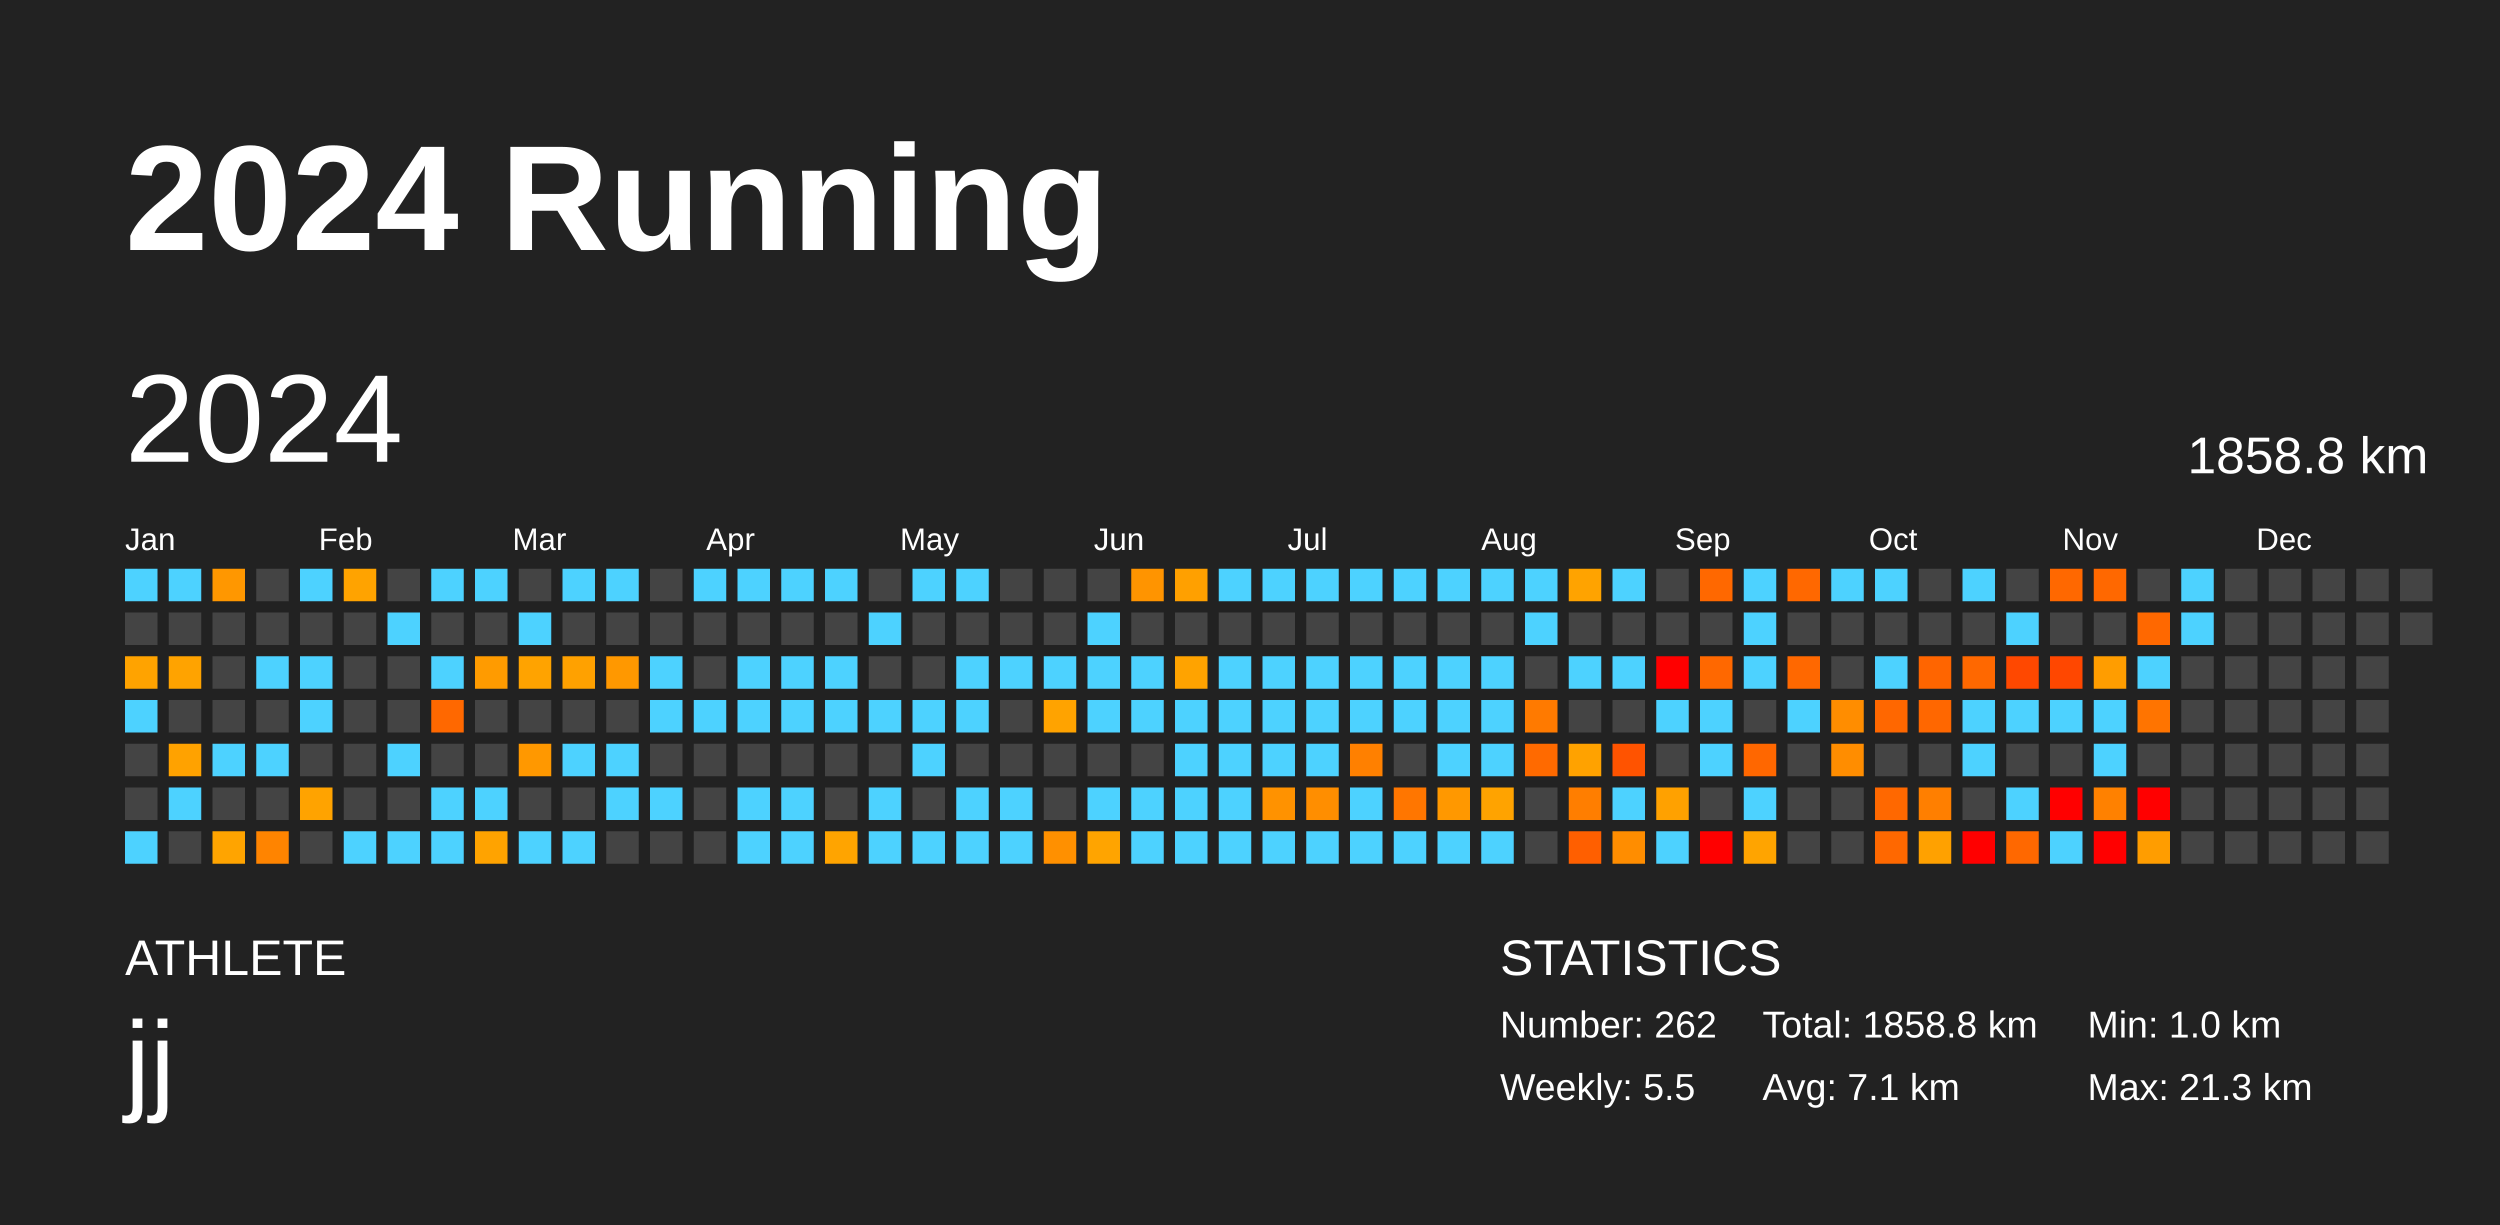
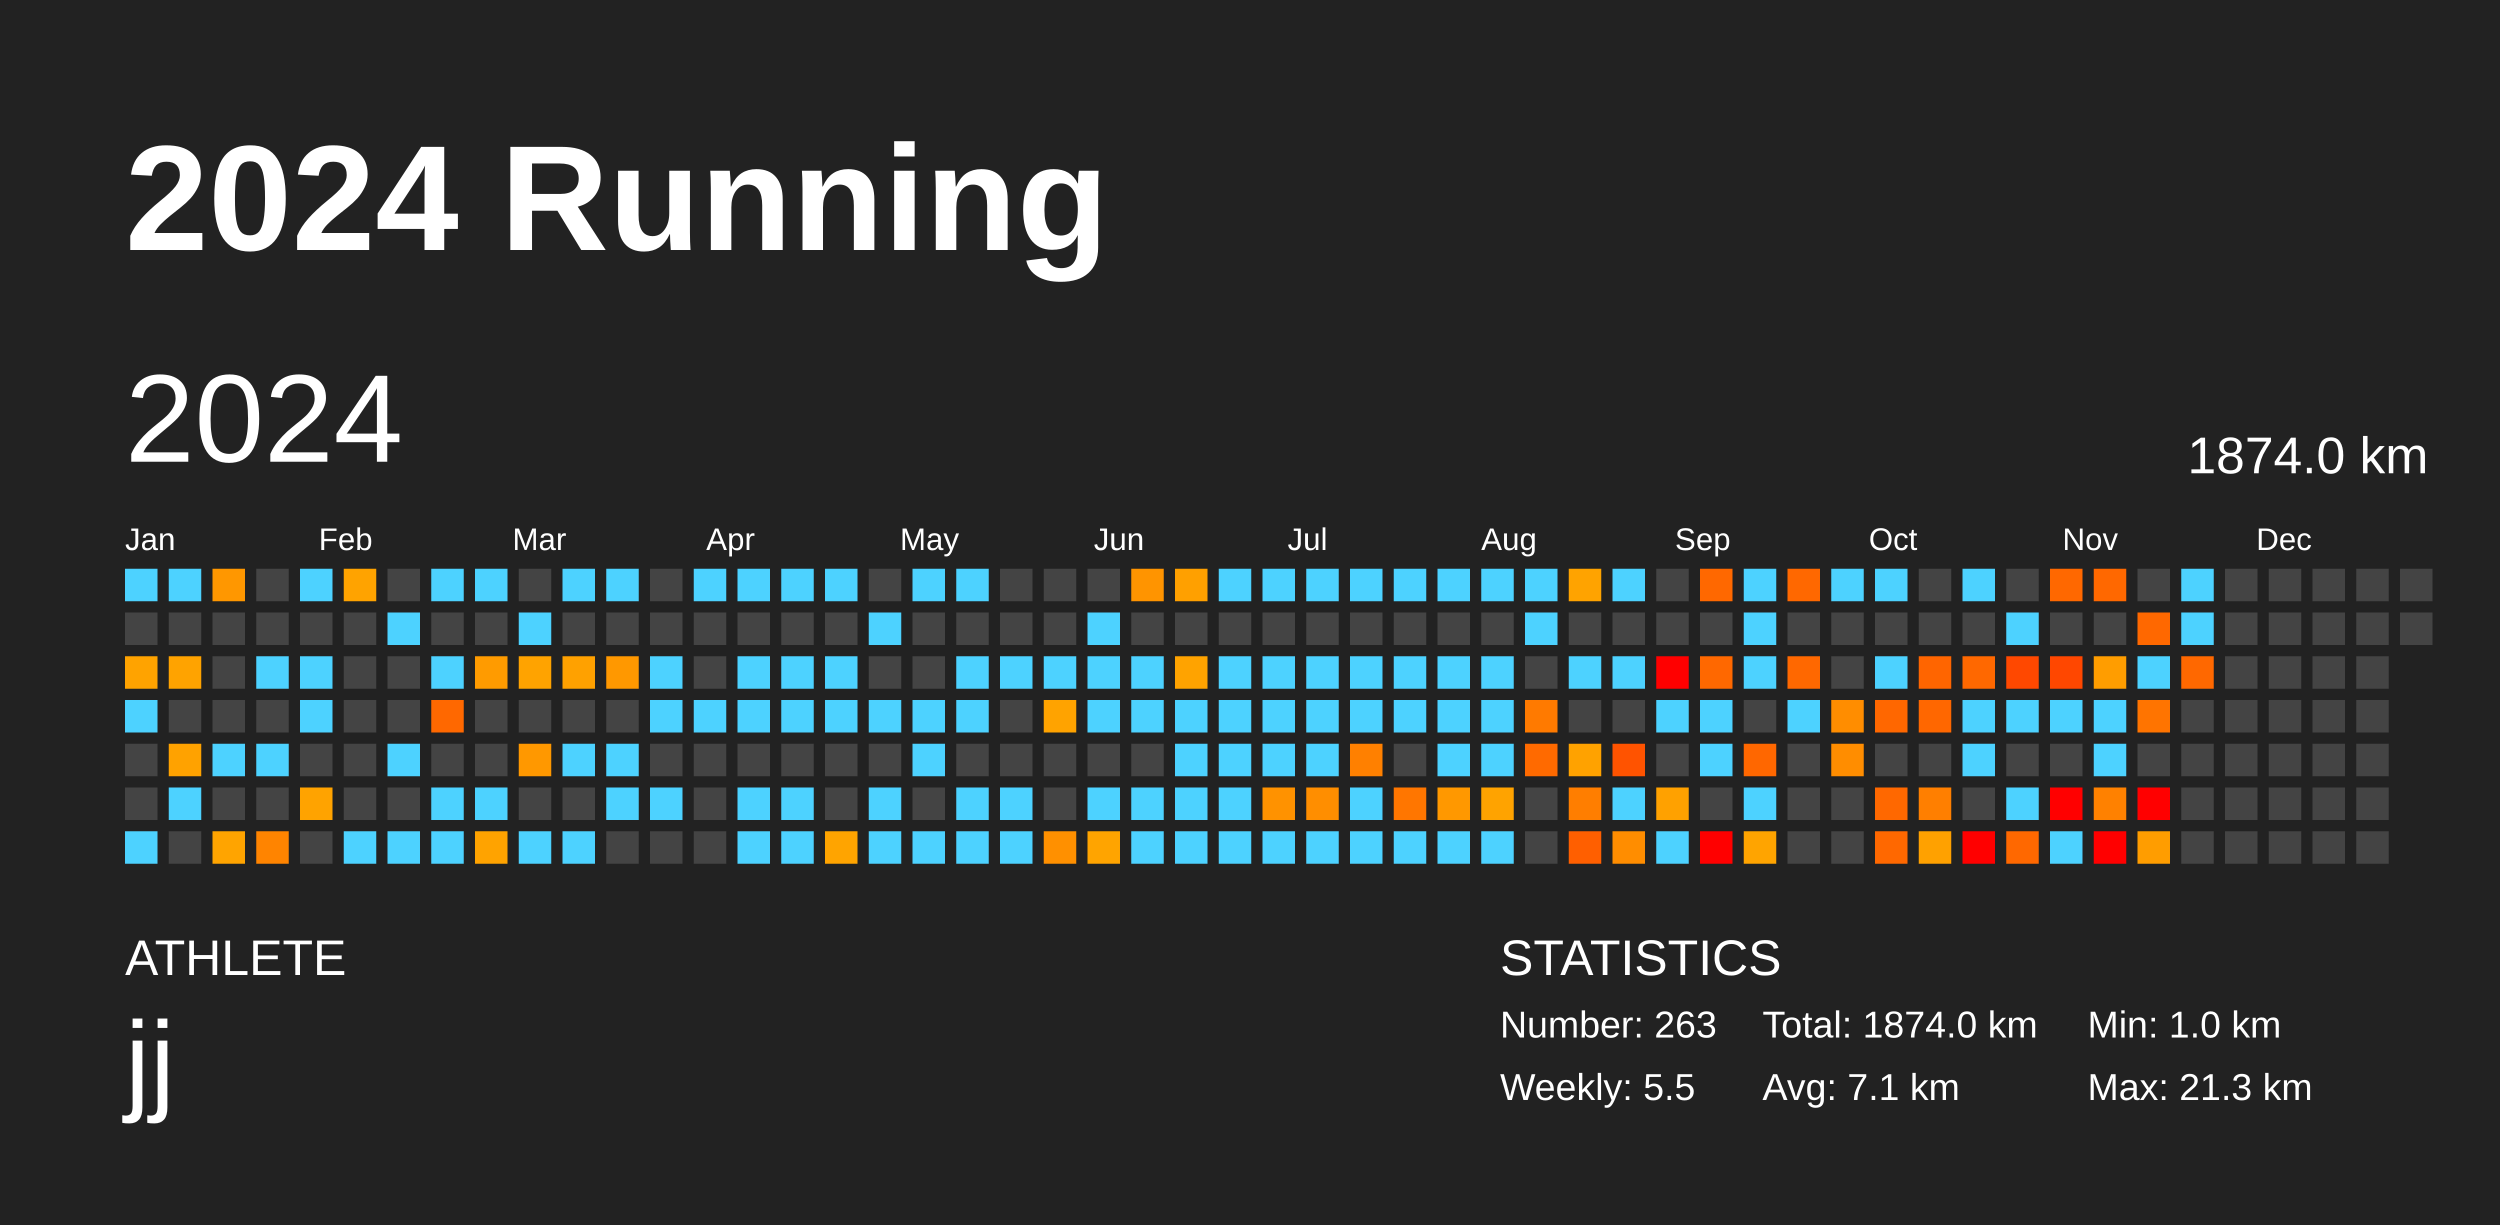
<svg xmlns="http://www.w3.org/2000/svg" baseProfile="full" height="98mm" version="1.1" viewBox="0,0,200,98" width="200mm">
  <defs />
  <rect fill="#222222" height="98" width="200" x="0" y="0" />
  <text fill="#FFFFFF" style="font-size:12px; font-family:Arial; font-weight:bold;" x="10" y="20">2024 Running</text>
  <text fill="#FFFFFF" style="font-size:4px; font-family:Arial" x="10" y="78">ATHLETE</text>
  <text fill="#FFFFFF" style="font-size:9px; font-family:Arial" x="10" y="88">jj</text>
  <text fill="#FFFFFF" style="font-size:4px; font-family:Arial" x="120" y="78">STATISTICS</text>
-   <text fill="#FFFFFF" style="font-size:3px; font-family:Arial" x="120" y="83">Number: 262</text>
+   <text fill="#FFFFFF" style="font-size:3px; font-family:Arial" x="120" y="83">Number: 263</text>
  <text fill="#FFFFFF" style="font-size:3px; font-family:Arial" x="120" y="88">Weekly: 5.5</text>
-   <text fill="#FFFFFF" style="font-size:3px; font-family:Arial" x="141" y="83">Total: 1858.8 km</text>
+   <text fill="#FFFFFF" style="font-size:3px; font-family:Arial" x="141" y="83">Total: 1874.0 km</text>
  <text fill="#FFFFFF" style="font-size:3px; font-family:Arial" x="141" y="88">Avg: 7.1 km</text>
  <text fill="#FFFFFF" style="font-size:3px; font-family:Arial" x="167" y="83">Min: 1.0 km</text>
  <text fill="#FFFFFF" style="font-size:3px; font-family:Arial" x="167" y="88">Max: 21.3 km</text>
  <text dominant-baseline="hanging" fill="#FFFFFF" style="font-size:10.0px; font-family:Arial;" x="10" y="30">2024</text>
-   <text dominant-baseline="hanging" fill="#FFFFFF" style="font-size:4.125px; font-family:Arial;" x="175" y="35">1858.8 km</text>
+   <text dominant-baseline="hanging" fill="#FFFFFF" style="font-size:4.125px; font-family:Arial;" x="175" y="35">1874.0 km</text>
  <text fill="#FFFFFF" style="font-size:2.5px; font-family:Arial" x="10.0" y="44">Jan</text>
  <text fill="#FFFFFF" style="font-size:2.5px; font-family:Arial" x="25.5" y="44">Feb</text>
  <text fill="#FFFFFF" style="font-size:2.5px; font-family:Arial" x="41.0" y="44">Mar</text>
  <text fill="#FFFFFF" style="font-size:2.5px; font-family:Arial" x="56.5" y="44">Apr</text>
  <text fill="#FFFFFF" style="font-size:2.5px; font-family:Arial" x="72.0" y="44">May</text>
  <text fill="#FFFFFF" style="font-size:2.5px; font-family:Arial" x="87.5" y="44">Jun</text>
  <text fill="#FFFFFF" style="font-size:2.5px; font-family:Arial" x="103.0" y="44">Jul</text>
  <text fill="#FFFFFF" style="font-size:2.5px; font-family:Arial" x="118.5" y="44">Aug</text>
  <text fill="#FFFFFF" style="font-size:2.5px; font-family:Arial" x="134.0" y="44">Sep</text>
  <text fill="#FFFFFF" style="font-size:2.5px; font-family:Arial" x="149.5" y="44">Oct</text>
  <text fill="#FFFFFF" style="font-size:2.5px; font-family:Arial" x="165.0" y="44">Nov</text>
  <text fill="#FFFFFF" style="font-size:2.5px; font-family:Arial" x="180.5" y="44">Dec</text>
  <rect fill="#4dd2ff" height="2.6" width="2.6" x="10.0" y="45.5" />
  <rect fill="#444444" height="2.6" width="2.6" x="10.0" y="49.0" />
  <rect fill="#ffa300" height="2.6" width="2.6" x="10.0" y="52.5" />
  <rect fill="#4dd2ff" height="2.6" width="2.6" x="10.0" y="56.0" />
  <rect fill="#444444" height="2.6" width="2.6" x="10.0" y="59.5" />
  <rect fill="#444444" height="2.6" width="2.6" x="10.0" y="63.0" />
  <rect fill="#4dd2ff" height="2.6" width="2.6" x="10.0" y="66.5" />
  <rect fill="#4dd2ff" height="2.6" width="2.6" x="13.5" y="45.5" />
  <rect fill="#444444" height="2.6" width="2.6" x="13.5" y="49.0" />
  <rect fill="#ffa300" height="2.6" width="2.6" x="13.5" y="52.5" />
  <rect fill="#444444" height="2.6" width="2.6" x="13.5" y="56.0" />
  <rect fill="#ffa200" height="2.6" width="2.6" x="13.5" y="59.5" />
  <rect fill="#4dd2ff" height="2.6" width="2.6" x="13.5" y="63.0" />
  <rect fill="#444444" height="2.6" width="2.6" x="13.5" y="66.5" />
  <rect fill="#ff9700" height="2.6" width="2.6" x="17.0" y="45.5" />
  <rect fill="#444444" height="2.6" width="2.6" x="17.0" y="49.0" />
  <rect fill="#444444" height="2.6" width="2.6" x="17.0" y="52.5" />
  <rect fill="#444444" height="2.6" width="2.6" x="17.0" y="56.0" />
  <rect fill="#4dd2ff" height="2.6" width="2.6" x="17.0" y="59.5" />
  <rect fill="#444444" height="2.6" width="2.6" x="17.0" y="63.0" />
  <rect fill="#ffa400" height="2.6" width="2.6" x="17.0" y="66.5" />
  <rect fill="#444444" height="2.6" width="2.6" x="20.5" y="45.5" />
  <rect fill="#444444" height="2.6" width="2.6" x="20.5" y="49.0" />
  <rect fill="#4dd2ff" height="2.6" width="2.6" x="20.5" y="52.5" />
  <rect fill="#444444" height="2.6" width="2.6" x="20.5" y="56.0" />
  <rect fill="#4dd2ff" height="2.6" width="2.6" x="20.5" y="59.5" />
  <rect fill="#444444" height="2.6" width="2.6" x="20.5" y="63.0" />
  <rect fill="#ff8400" height="2.6" width="2.6" x="20.5" y="66.5" />
  <rect fill="#4dd2ff" height="2.6" width="2.6" x="24.0" y="45.5" />
  <rect fill="#444444" height="2.6" width="2.6" x="24.0" y="49.0" />
  <rect fill="#4dd2ff" height="2.6" width="2.6" x="24.0" y="52.5" />
  <rect fill="#4dd2ff" height="2.6" width="2.6" x="24.0" y="56.0" />
  <rect fill="#444444" height="2.6" width="2.6" x="24.0" y="59.5" />
  <rect fill="#ffa300" height="2.6" width="2.6" x="24.0" y="63.0" />
  <rect fill="#444444" height="2.6" width="2.6" x="24.0" y="66.5" />
  <rect fill="#ffa300" height="2.6" width="2.6" x="27.5" y="45.5" />
  <rect fill="#444444" height="2.6" width="2.6" x="27.5" y="49.0" />
  <rect fill="#444444" height="2.6" width="2.6" x="27.5" y="52.5" />
  <rect fill="#444444" height="2.6" width="2.6" x="27.5" y="56.0" />
  <rect fill="#444444" height="2.6" width="2.6" x="27.5" y="59.5" />
  <rect fill="#444444" height="2.6" width="2.6" x="27.5" y="63.0" />
  <rect fill="#4dd2ff" height="2.6" width="2.6" x="27.5" y="66.5" />
  <rect fill="#444444" height="2.6" width="2.6" x="31.0" y="45.5" />
  <rect fill="#4dd2ff" height="2.6" width="2.6" x="31.0" y="49.0" />
  <rect fill="#444444" height="2.6" width="2.6" x="31.0" y="52.5" />
  <rect fill="#444444" height="2.6" width="2.6" x="31.0" y="56.0" />
  <rect fill="#4dd2ff" height="2.6" width="2.6" x="31.0" y="59.5" />
  <rect fill="#444444" height="2.6" width="2.6" x="31.0" y="63.0" />
  <rect fill="#4dd2ff" height="2.6" width="2.6" x="31.0" y="66.5" />
  <rect fill="#4dd2ff" height="2.6" width="2.6" x="34.5" y="45.5" />
  <rect fill="#444444" height="2.6" width="2.6" x="34.5" y="49.0" />
  <rect fill="#4dd2ff" height="2.6" width="2.6" x="34.5" y="52.5" />
  <rect fill="#ff6800" height="2.6" width="2.6" x="34.5" y="56.0" />
  <rect fill="#444444" height="2.6" width="2.6" x="34.5" y="59.5" />
  <rect fill="#4dd2ff" height="2.6" width="2.6" x="34.5" y="63.0" />
  <rect fill="#4dd2ff" height="2.6" width="2.6" x="34.5" y="66.5" />
  <rect fill="#4dd2ff" height="2.6" width="2.6" x="38.0" y="45.5" />
  <rect fill="#444444" height="2.6" width="2.6" x="38.0" y="49.0" />
  <rect fill="#ff9b00" height="2.6" width="2.6" x="38.0" y="52.5" />
  <rect fill="#444444" height="2.6" width="2.6" x="38.0" y="56.0" />
  <rect fill="#444444" height="2.6" width="2.6" x="38.0" y="59.5" />
  <rect fill="#4dd2ff" height="2.6" width="2.6" x="38.0" y="63.0" />
  <rect fill="#ffa300" height="2.6" width="2.6" x="38.0" y="66.5" />
  <rect fill="#444444" height="2.6" width="2.6" x="41.5" y="45.5" />
  <rect fill="#4dd2ff" height="2.6" width="2.6" x="41.5" y="49.0" />
  <rect fill="#ffa300" height="2.6" width="2.6" x="41.5" y="52.5" />
  <rect fill="#444444" height="2.6" width="2.6" x="41.5" y="56.0" />
  <rect fill="#ff9800" height="2.6" width="2.6" x="41.5" y="59.5" />
  <rect fill="#444444" height="2.6" width="2.6" x="41.5" y="63.0" />
  <rect fill="#4dd2ff" height="2.6" width="2.6" x="41.5" y="66.5" />
  <rect fill="#4dd2ff" height="2.6" width="2.6" x="45.0" y="45.5" />
  <rect fill="#444444" height="2.6" width="2.6" x="45.0" y="49.0" />
  <rect fill="#ffa100" height="2.6" width="2.6" x="45.0" y="52.5" />
  <rect fill="#444444" height="2.6" width="2.6" x="45.0" y="56.0" />
  <rect fill="#4dd2ff" height="2.6" width="2.6" x="45.0" y="59.5" />
  <rect fill="#444444" height="2.6" width="2.6" x="45.0" y="63.0" />
  <rect fill="#4dd2ff" height="2.6" width="2.6" x="45.0" y="66.5" />
  <rect fill="#4dd2ff" height="2.6" width="2.6" x="48.5" y="45.5" />
  <rect fill="#444444" height="2.6" width="2.6" x="48.5" y="49.0" />
  <rect fill="#ff9800" height="2.6" width="2.6" x="48.5" y="52.5" />
  <rect fill="#444444" height="2.6" width="2.6" x="48.5" y="56.0" />
  <rect fill="#4dd2ff" height="2.6" width="2.6" x="48.5" y="59.5" />
  <rect fill="#4dd2ff" height="2.6" width="2.6" x="48.5" y="63.0" />
  <rect fill="#444444" height="2.6" width="2.6" x="48.5" y="66.5" />
  <rect fill="#444444" height="2.6" width="2.6" x="52.0" y="45.5" />
  <rect fill="#444444" height="2.6" width="2.6" x="52.0" y="49.0" />
  <rect fill="#4dd2ff" height="2.6" width="2.6" x="52.0" y="52.5" />
  <rect fill="#4dd2ff" height="2.6" width="2.6" x="52.0" y="56.0" />
  <rect fill="#444444" height="2.6" width="2.6" x="52.0" y="59.5" />
  <rect fill="#4dd2ff" height="2.6" width="2.6" x="52.0" y="63.0" />
  <rect fill="#444444" height="2.6" width="2.6" x="52.0" y="66.5" />
  <rect fill="#4dd2ff" height="2.6" width="2.6" x="55.5" y="45.5" />
  <rect fill="#444444" height="2.6" width="2.6" x="55.5" y="49.0" />
  <rect fill="#444444" height="2.6" width="2.6" x="55.5" y="52.5" />
  <rect fill="#4dd2ff" height="2.6" width="2.6" x="55.5" y="56.0" />
  <rect fill="#444444" height="2.6" width="2.6" x="55.5" y="59.5" />
  <rect fill="#444444" height="2.6" width="2.6" x="55.5" y="63.0" />
  <rect fill="#444444" height="2.6" width="2.6" x="55.5" y="66.5" />
  <rect fill="#4dd2ff" height="2.6" width="2.6" x="59.0" y="45.5" />
  <rect fill="#444444" height="2.6" width="2.6" x="59.0" y="49.0" />
  <rect fill="#4dd2ff" height="2.6" width="2.6" x="59.0" y="52.5" />
  <rect fill="#4dd2ff" height="2.6" width="2.6" x="59.0" y="56.0" />
  <rect fill="#444444" height="2.6" width="2.6" x="59.0" y="59.5" />
  <rect fill="#4dd2ff" height="2.6" width="2.6" x="59.0" y="63.0" />
  <rect fill="#4dd2ff" height="2.6" width="2.6" x="59.0" y="66.5" />
  <rect fill="#4dd2ff" height="2.6" width="2.6" x="62.5" y="45.5" />
  <rect fill="#444444" height="2.6" width="2.6" x="62.5" y="49.0" />
  <rect fill="#4dd2ff" height="2.6" width="2.6" x="62.5" y="52.5" />
  <rect fill="#4dd2ff" height="2.6" width="2.6" x="62.5" y="56.0" />
  <rect fill="#444444" height="2.6" width="2.6" x="62.5" y="59.5" />
  <rect fill="#4dd2ff" height="2.6" width="2.6" x="62.5" y="63.0" />
  <rect fill="#4dd2ff" height="2.6" width="2.6" x="62.5" y="66.5" />
  <rect fill="#4dd2ff" height="2.6" width="2.6" x="66.0" y="45.5" />
  <rect fill="#444444" height="2.6" width="2.6" x="66.0" y="49.0" />
  <rect fill="#4dd2ff" height="2.6" width="2.6" x="66.0" y="52.5" />
  <rect fill="#4dd2ff" height="2.6" width="2.6" x="66.0" y="56.0" />
  <rect fill="#444444" height="2.6" width="2.6" x="66.0" y="59.5" />
  <rect fill="#444444" height="2.6" width="2.6" x="66.0" y="63.0" />
  <rect fill="#ffa400" height="2.6" width="2.6" x="66.0" y="66.5" />
  <rect fill="#444444" height="2.6" width="2.6" x="69.5" y="45.5" />
  <rect fill="#4dd2ff" height="2.6" width="2.6" x="69.5" y="49.0" />
  <rect fill="#444444" height="2.6" width="2.6" x="69.5" y="52.5" />
  <rect fill="#4dd2ff" height="2.6" width="2.6" x="69.5" y="56.0" />
  <rect fill="#444444" height="2.6" width="2.6" x="69.5" y="59.5" />
  <rect fill="#4dd2ff" height="2.6" width="2.6" x="69.5" y="63.0" />
  <rect fill="#4dd2ff" height="2.6" width="2.6" x="69.5" y="66.5" />
  <rect fill="#4dd2ff" height="2.6" width="2.6" x="73.0" y="45.5" />
  <rect fill="#444444" height="2.6" width="2.6" x="73.0" y="49.0" />
  <rect fill="#444444" height="2.6" width="2.6" x="73.0" y="52.5" />
  <rect fill="#4dd2ff" height="2.6" width="2.6" x="73.0" y="56.0" />
  <rect fill="#4dd2ff" height="2.6" width="2.6" x="73.0" y="59.5" />
  <rect fill="#444444" height="2.6" width="2.6" x="73.0" y="63.0" />
  <rect fill="#4dd2ff" height="2.6" width="2.6" x="73.0" y="66.5" />
  <rect fill="#4dd2ff" height="2.6" width="2.6" x="76.5" y="45.5" />
  <rect fill="#444444" height="2.6" width="2.6" x="76.5" y="49.0" />
  <rect fill="#4dd2ff" height="2.6" width="2.6" x="76.5" y="52.5" />
  <rect fill="#4dd2ff" height="2.6" width="2.6" x="76.5" y="56.0" />
  <rect fill="#444444" height="2.6" width="2.6" x="76.5" y="59.5" />
  <rect fill="#4dd2ff" height="2.6" width="2.6" x="76.5" y="63.0" />
  <rect fill="#4dd2ff" height="2.6" width="2.6" x="76.5" y="66.5" />
  <rect fill="#444444" height="2.6" width="2.6" x="80.0" y="45.5" />
  <rect fill="#444444" height="2.6" width="2.6" x="80.0" y="49.0" />
  <rect fill="#4dd2ff" height="2.6" width="2.6" x="80.0" y="52.5" />
  <rect fill="#444444" height="2.6" width="2.6" x="80.0" y="56.0" />
  <rect fill="#444444" height="2.6" width="2.6" x="80.0" y="59.5" />
  <rect fill="#4dd2ff" height="2.6" width="2.6" x="80.0" y="63.0" />
  <rect fill="#4dd2ff" height="2.6" width="2.6" x="80.0" y="66.5" />
  <rect fill="#444444" height="2.6" width="2.6" x="83.5" y="45.5" />
  <rect fill="#444444" height="2.6" width="2.6" x="83.5" y="49.0" />
  <rect fill="#4dd2ff" height="2.6" width="2.6" x="83.5" y="52.5" />
  <rect fill="#ffa300" height="2.6" width="2.6" x="83.5" y="56.0" />
  <rect fill="#444444" height="2.6" width="2.6" x="83.5" y="59.5" />
  <rect fill="#444444" height="2.6" width="2.6" x="83.5" y="63.0" />
  <rect fill="#ff9000" height="2.6" width="2.6" x="83.5" y="66.5" />
  <rect fill="#444444" height="2.6" width="2.6" x="87.0" y="45.5" />
  <rect fill="#4dd2ff" height="2.6" width="2.6" x="87.0" y="49.0" />
  <rect fill="#4dd2ff" height="2.6" width="2.6" x="87.0" y="52.5" />
  <rect fill="#4dd2ff" height="2.6" width="2.6" x="87.0" y="56.0" />
  <rect fill="#444444" height="2.6" width="2.6" x="87.0" y="59.5" />
  <rect fill="#4dd2ff" height="2.6" width="2.6" x="87.0" y="63.0" />
  <rect fill="#ffa400" height="2.6" width="2.6" x="87.0" y="66.5" />
  <rect fill="#ff9400" height="2.6" width="2.6" x="90.5" y="45.5" />
  <rect fill="#444444" height="2.6" width="2.6" x="90.5" y="49.0" />
  <rect fill="#4dd2ff" height="2.6" width="2.6" x="90.5" y="52.5" />
  <rect fill="#4dd2ff" height="2.6" width="2.6" x="90.5" y="56.0" />
  <rect fill="#444444" height="2.6" width="2.6" x="90.5" y="59.5" />
  <rect fill="#4dd2ff" height="2.6" width="2.6" x="90.5" y="63.0" />
  <rect fill="#4dd2ff" height="2.6" width="2.6" x="90.5" y="66.5" />
  <rect fill="#ffa000" height="2.6" width="2.6" x="94.0" y="45.5" />
  <rect fill="#444444" height="2.6" width="2.6" x="94.0" y="49.0" />
  <rect fill="#ffa300" height="2.6" width="2.6" x="94.0" y="52.5" />
  <rect fill="#4dd2ff" height="2.6" width="2.6" x="94.0" y="56.0" />
  <rect fill="#4dd2ff" height="2.6" width="2.6" x="94.0" y="59.5" />
  <rect fill="#4dd2ff" height="2.6" width="2.6" x="94.0" y="63.0" />
  <rect fill="#4dd2ff" height="2.6" width="2.6" x="94.0" y="66.5" />
  <rect fill="#4dd2ff" height="2.6" width="2.6" x="97.5" y="45.5" />
  <rect fill="#444444" height="2.6" width="2.6" x="97.5" y="49.0" />
  <rect fill="#4dd2ff" height="2.6" width="2.6" x="97.5" y="52.5" />
  <rect fill="#4dd2ff" height="2.6" width="2.6" x="97.5" y="56.0" />
  <rect fill="#4dd2ff" height="2.6" width="2.6" x="97.5" y="59.5" />
  <rect fill="#4dd2ff" height="2.6" width="2.6" x="97.5" y="63.0" />
  <rect fill="#4dd2ff" height="2.6" width="2.6" x="97.5" y="66.5" />
  <rect fill="#4dd2ff" height="2.6" width="2.6" x="101.0" y="45.5" />
  <rect fill="#444444" height="2.6" width="2.6" x="101.0" y="49.0" />
  <rect fill="#4dd2ff" height="2.6" width="2.6" x="101.0" y="52.5" />
  <rect fill="#4dd2ff" height="2.6" width="2.6" x="101.0" y="56.0" />
  <rect fill="#4dd2ff" height="2.6" width="2.6" x="101.0" y="59.5" />
  <rect fill="#ff9200" height="2.6" width="2.6" x="101.0" y="63.0" />
  <rect fill="#4dd2ff" height="2.6" width="2.6" x="101.0" y="66.5" />
  <rect fill="#4dd2ff" height="2.6" width="2.6" x="104.5" y="45.5" />
  <rect fill="#444444" height="2.6" width="2.6" x="104.5" y="49.0" />
  <rect fill="#4dd2ff" height="2.6" width="2.6" x="104.5" y="52.5" />
  <rect fill="#4dd2ff" height="2.6" width="2.6" x="104.5" y="56.0" />
  <rect fill="#4dd2ff" height="2.6" width="2.6" x="104.5" y="59.5" />
  <rect fill="#ff8e00" height="2.6" width="2.6" x="104.5" y="63.0" />
  <rect fill="#4dd2ff" height="2.6" width="2.6" x="104.5" y="66.5" />
  <rect fill="#4dd2ff" height="2.6" width="2.6" x="108.0" y="45.5" />
  <rect fill="#444444" height="2.6" width="2.6" x="108.0" y="49.0" />
  <rect fill="#4dd2ff" height="2.6" width="2.6" x="108.0" y="52.5" />
  <rect fill="#4dd2ff" height="2.6" width="2.6" x="108.0" y="56.0" />
  <rect fill="#ff8000" height="2.6" width="2.6" x="108.0" y="59.5" />
  <rect fill="#4dd2ff" height="2.6" width="2.6" x="108.0" y="63.0" />
  <rect fill="#4dd2ff" height="2.6" width="2.6" x="108.0" y="66.5" />
  <rect fill="#4dd2ff" height="2.6" width="2.6" x="111.5" y="45.5" />
  <rect fill="#444444" height="2.6" width="2.6" x="111.5" y="49.0" />
  <rect fill="#4dd2ff" height="2.6" width="2.6" x="111.5" y="52.5" />
  <rect fill="#4dd2ff" height="2.6" width="2.6" x="111.5" y="56.0" />
  <rect fill="#444444" height="2.6" width="2.6" x="111.5" y="59.5" />
  <rect fill="#ff7600" height="2.6" width="2.6" x="111.5" y="63.0" />
  <rect fill="#4dd2ff" height="2.6" width="2.6" x="111.5" y="66.5" />
  <rect fill="#4dd2ff" height="2.6" width="2.6" x="115.0" y="45.5" />
  <rect fill="#444444" height="2.6" width="2.6" x="115.0" y="49.0" />
  <rect fill="#4dd2ff" height="2.6" width="2.6" x="115.0" y="52.5" />
  <rect fill="#4dd2ff" height="2.6" width="2.6" x="115.0" y="56.0" />
  <rect fill="#4dd2ff" height="2.6" width="2.6" x="115.0" y="59.5" />
  <rect fill="#ff9800" height="2.6" width="2.6" x="115.0" y="63.0" />
  <rect fill="#4dd2ff" height="2.6" width="2.6" x="115.0" y="66.5" />
  <rect fill="#4dd2ff" height="2.6" width="2.6" x="118.5" y="45.5" />
  <rect fill="#444444" height="2.6" width="2.6" x="118.5" y="49.0" />
  <rect fill="#4dd2ff" height="2.6" width="2.6" x="118.5" y="52.5" />
  <rect fill="#4dd2ff" height="2.6" width="2.6" x="118.5" y="56.0" />
  <rect fill="#4dd2ff" height="2.6" width="2.6" x="118.5" y="59.5" />
  <rect fill="#ffa300" height="2.6" width="2.6" x="118.5" y="63.0" />
  <rect fill="#4dd2ff" height="2.6" width="2.6" x="118.5" y="66.5" />
  <rect fill="#4dd2ff" height="2.6" width="2.6" x="122.0" y="45.5" />
  <rect fill="#4dd2ff" height="2.6" width="2.6" x="122.0" y="49.0" />
  <rect fill="#444444" height="2.6" width="2.6" x="122.0" y="52.5" />
  <rect fill="#ff7a00" height="2.6" width="2.6" x="122.0" y="56.0" />
  <rect fill="#ff6a00" height="2.6" width="2.6" x="122.0" y="59.5" />
  <rect fill="#444444" height="2.6" width="2.6" x="122.0" y="63.0" />
  <rect fill="#444444" height="2.6" width="2.6" x="122.0" y="66.5" />
  <rect fill="#ffa300" height="2.6" width="2.6" x="125.5" y="45.5" />
  <rect fill="#444444" height="2.6" width="2.6" x="125.5" y="49.0" />
  <rect fill="#4dd2ff" height="2.6" width="2.6" x="125.5" y="52.5" />
  <rect fill="#444444" height="2.6" width="2.6" x="125.5" y="56.0" />
  <rect fill="#ffa200" height="2.6" width="2.6" x="125.5" y="59.5" />
  <rect fill="#ff7e00" height="2.6" width="2.6" x="125.5" y="63.0" />
  <rect fill="#ff5f00" height="2.6" width="2.6" x="125.5" y="66.5" />
  <rect fill="#4dd2ff" height="2.6" width="2.6" x="129.0" y="45.5" />
  <rect fill="#444444" height="2.6" width="2.6" x="129.0" y="49.0" />
  <rect fill="#4dd2ff" height="2.6" width="2.6" x="129.0" y="52.5" />
  <rect fill="#444444" height="2.6" width="2.6" x="129.0" y="56.0" />
  <rect fill="#ff5300" height="2.6" width="2.6" x="129.0" y="59.5" />
  <rect fill="#4dd2ff" height="2.6" width="2.6" x="129.0" y="63.0" />
  <rect fill="#ff8d00" height="2.6" width="2.6" x="129.0" y="66.5" />
  <rect fill="#444444" height="2.6" width="2.6" x="132.5" y="45.5" />
  <rect fill="#444444" height="2.6" width="2.6" x="132.5" y="49.0" />
  <rect fill="red" height="2.6" width="2.6" x="132.5" y="52.5" />
  <rect fill="#4dd2ff" height="2.6" width="2.6" x="132.5" y="56.0" />
  <rect fill="#444444" height="2.6" width="2.6" x="132.5" y="59.5" />
  <rect fill="#ffa100" height="2.6" width="2.6" x="132.5" y="63.0" />
  <rect fill="#4dd2ff" height="2.6" width="2.6" x="132.5" y="66.5" />
  <rect fill="#ff6800" height="2.6" width="2.6" x="136.0" y="45.5" />
  <rect fill="#444444" height="2.6" width="2.6" x="136.0" y="49.0" />
  <rect fill="#ff6800" height="2.6" width="2.6" x="136.0" y="52.5" />
  <rect fill="#4dd2ff" height="2.6" width="2.6" x="136.0" y="56.0" />
  <rect fill="#4dd2ff" height="2.6" width="2.6" x="136.0" y="59.5" />
  <rect fill="#444444" height="2.6" width="2.6" x="136.0" y="63.0" />
  <rect fill="red" height="2.6" width="2.6" x="136.0" y="66.5" />
  <rect fill="#4dd2ff" height="2.6" width="2.6" x="139.5" y="45.5" />
  <rect fill="#4dd2ff" height="2.6" width="2.6" x="139.5" y="49.0" />
  <rect fill="#4dd2ff" height="2.6" width="2.6" x="139.5" y="52.5" />
  <rect fill="#444444" height="2.6" width="2.6" x="139.5" y="56.0" />
  <rect fill="#ff6700" height="2.6" width="2.6" x="139.5" y="59.5" />
  <rect fill="#4dd2ff" height="2.6" width="2.6" x="139.5" y="63.0" />
  <rect fill="#ffa400" height="2.6" width="2.6" x="139.5" y="66.5" />
  <rect fill="#ff6800" height="2.6" width="2.6" x="143.0" y="45.5" />
  <rect fill="#444444" height="2.6" width="2.6" x="143.0" y="49.0" />
  <rect fill="#ff6800" height="2.6" width="2.6" x="143.0" y="52.5" />
  <rect fill="#4dd2ff" height="2.6" width="2.6" x="143.0" y="56.0" />
  <rect fill="#444444" height="2.6" width="2.6" x="143.0" y="59.5" />
  <rect fill="#444444" height="2.6" width="2.6" x="143.0" y="63.0" />
  <rect fill="#444444" height="2.6" width="2.6" x="143.0" y="66.5" />
  <rect fill="#4dd2ff" height="2.6" width="2.6" x="146.5" y="45.5" />
  <rect fill="#444444" height="2.6" width="2.6" x="146.5" y="49.0" />
  <rect fill="#444444" height="2.6" width="2.6" x="146.5" y="52.5" />
  <rect fill="#ff8d00" height="2.6" width="2.6" x="146.5" y="56.0" />
  <rect fill="#ff8d00" height="2.6" width="2.6" x="146.5" y="59.5" />
  <rect fill="#444444" height="2.6" width="2.6" x="146.5" y="63.0" />
  <rect fill="#444444" height="2.6" width="2.6" x="146.5" y="66.5" />
  <rect fill="#4dd2ff" height="2.6" width="2.6" x="150.0" y="45.5" />
  <rect fill="#444444" height="2.6" width="2.6" x="150.0" y="49.0" />
  <rect fill="#4dd2ff" height="2.6" width="2.6" x="150.0" y="52.5" />
  <rect fill="#ff6700" height="2.6" width="2.6" x="150.0" y="56.0" />
  <rect fill="#444444" height="2.6" width="2.6" x="150.0" y="59.5" />
  <rect fill="#ff6800" height="2.6" width="2.6" x="150.0" y="63.0" />
  <rect fill="#ff6800" height="2.6" width="2.6" x="150.0" y="66.5" />
  <rect fill="#444444" height="2.6" width="2.6" x="153.5" y="45.5" />
  <rect fill="#444444" height="2.6" width="2.6" x="153.5" y="49.0" />
  <rect fill="#ff6500" height="2.6" width="2.6" x="153.5" y="52.5" />
  <rect fill="#ff6700" height="2.6" width="2.6" x="153.5" y="56.0" />
  <rect fill="#444444" height="2.6" width="2.6" x="153.5" y="59.5" />
  <rect fill="#ff7f00" height="2.6" width="2.6" x="153.5" y="63.0" />
  <rect fill="#ffa100" height="2.6" width="2.6" x="153.5" y="66.5" />
  <rect fill="#4dd2ff" height="2.6" width="2.6" x="157.0" y="45.5" />
  <rect fill="#444444" height="2.6" width="2.6" x="157.0" y="49.0" />
  <rect fill="#ff6800" height="2.6" width="2.6" x="157.0" y="52.5" />
  <rect fill="#4dd2ff" height="2.6" width="2.6" x="157.0" y="56.0" />
  <rect fill="#4dd2ff" height="2.6" width="2.6" x="157.0" y="59.5" />
  <rect fill="#444444" height="2.6" width="2.6" x="157.0" y="63.0" />
  <rect fill="red" height="2.6" width="2.6" x="157.0" y="66.5" />
  <rect fill="#444444" height="2.6" width="2.6" x="160.5" y="45.5" />
  <rect fill="#4dd2ff" height="2.6" width="2.6" x="160.5" y="49.0" />
  <rect fill="#ff4800" height="2.6" width="2.6" x="160.5" y="52.5" />
  <rect fill="#4dd2ff" height="2.6" width="2.6" x="160.5" y="56.0" />
  <rect fill="#444444" height="2.6" width="2.6" x="160.5" y="59.5" />
  <rect fill="#4dd2ff" height="2.6" width="2.6" x="160.5" y="63.0" />
  <rect fill="#ff6800" height="2.6" width="2.6" x="160.5" y="66.5" />
  <rect fill="#ff6800" height="2.6" width="2.6" x="164.0" y="45.5" />
  <rect fill="#444444" height="2.6" width="2.6" x="164.0" y="49.0" />
  <rect fill="#ff4700" height="2.6" width="2.6" x="164.0" y="52.5" />
  <rect fill="#4dd2ff" height="2.6" width="2.6" x="164.0" y="56.0" />
  <rect fill="#444444" height="2.6" width="2.6" x="164.0" y="59.5" />
  <rect fill="red" height="2.6" width="2.6" x="164.0" y="63.0" />
  <rect fill="#4dd2ff" height="2.6" width="2.6" x="164.0" y="66.5" />
  <rect fill="#ff6800" height="2.6" width="2.6" x="167.5" y="45.5" />
  <rect fill="#444444" height="2.6" width="2.6" x="167.5" y="49.0" />
  <rect fill="#ff9d00" height="2.6" width="2.6" x="167.5" y="52.5" />
  <rect fill="#4dd2ff" height="2.6" width="2.6" x="167.5" y="56.0" />
  <rect fill="#4dd2ff" height="2.6" width="2.6" x="167.5" y="59.5" />
  <rect fill="#ff8100" height="2.6" width="2.6" x="167.5" y="63.0" />
  <rect fill="red" height="2.6" width="2.6" x="167.5" y="66.5" />
  <rect fill="#444444" height="2.6" width="2.6" x="171.0" y="45.5" />
  <rect fill="#ff6800" height="2.6" width="2.6" x="171.0" y="49.0" />
  <rect fill="#4dd2ff" height="2.6" width="2.6" x="171.0" y="52.5" />
  <rect fill="#ff7400" height="2.6" width="2.6" x="171.0" y="56.0" />
  <rect fill="#444444" height="2.6" width="2.6" x="171.0" y="59.5" />
  <rect fill="red" height="2.6" width="2.6" x="171.0" y="63.0" />
  <rect fill="#ff9d00" height="2.6" width="2.6" x="171.0" y="66.5" />
  <rect fill="#4dd2ff" height="2.6" width="2.6" x="174.5" y="45.5" />
  <rect fill="#4dd2ff" height="2.6" width="2.6" x="174.5" y="49.0" />
-   <rect fill="#444444" height="2.6" width="2.6" x="174.5" y="52.5" />
+   <rect fill="#ff6800" height="2.6" width="2.6" x="174.5" y="52.5" />
  <rect fill="#444444" height="2.6" width="2.6" x="174.5" y="56.0" />
  <rect fill="#444444" height="2.6" width="2.6" x="174.5" y="59.5" />
  <rect fill="#444444" height="2.6" width="2.6" x="174.5" y="63.0" />
  <rect fill="#444444" height="2.6" width="2.6" x="174.5" y="66.5" />
  <rect fill="#444444" height="2.6" width="2.6" x="178.0" y="45.5" />
  <rect fill="#444444" height="2.6" width="2.6" x="178.0" y="49.0" />
  <rect fill="#444444" height="2.6" width="2.6" x="178.0" y="52.5" />
  <rect fill="#444444" height="2.6" width="2.6" x="178.0" y="56.0" />
  <rect fill="#444444" height="2.6" width="2.6" x="178.0" y="59.5" />
  <rect fill="#444444" height="2.6" width="2.6" x="178.0" y="63.0" />
  <rect fill="#444444" height="2.6" width="2.6" x="178.0" y="66.5" />
  <rect fill="#444444" height="2.6" width="2.6" x="181.5" y="45.5" />
  <rect fill="#444444" height="2.6" width="2.6" x="181.5" y="49.0" />
  <rect fill="#444444" height="2.6" width="2.6" x="181.5" y="52.5" />
  <rect fill="#444444" height="2.6" width="2.6" x="181.5" y="56.0" />
  <rect fill="#444444" height="2.6" width="2.6" x="181.5" y="59.5" />
  <rect fill="#444444" height="2.6" width="2.6" x="181.5" y="63.0" />
  <rect fill="#444444" height="2.6" width="2.6" x="181.5" y="66.5" />
  <rect fill="#444444" height="2.6" width="2.6" x="185.0" y="45.5" />
  <rect fill="#444444" height="2.6" width="2.6" x="185.0" y="49.0" />
  <rect fill="#444444" height="2.6" width="2.6" x="185.0" y="52.5" />
  <rect fill="#444444" height="2.6" width="2.6" x="185.0" y="56.0" />
  <rect fill="#444444" height="2.6" width="2.6" x="185.0" y="59.5" />
  <rect fill="#444444" height="2.6" width="2.6" x="185.0" y="63.0" />
  <rect fill="#444444" height="2.6" width="2.6" x="185.0" y="66.5" />
  <rect fill="#444444" height="2.6" width="2.6" x="188.5" y="45.5" />
  <rect fill="#444444" height="2.6" width="2.6" x="188.5" y="49.0" />
  <rect fill="#444444" height="2.6" width="2.6" x="188.5" y="52.5" />
  <rect fill="#444444" height="2.6" width="2.6" x="188.5" y="56.0" />
  <rect fill="#444444" height="2.6" width="2.6" x="188.5" y="59.5" />
  <rect fill="#444444" height="2.6" width="2.6" x="188.5" y="63.0" />
  <rect fill="#444444" height="2.6" width="2.6" x="188.5" y="66.5" />
  <rect fill="#444444" height="2.6" width="2.6" x="192.0" y="45.5" />
  <rect fill="#444444" height="2.6" width="2.6" x="192.0" y="49.0" />
</svg>
